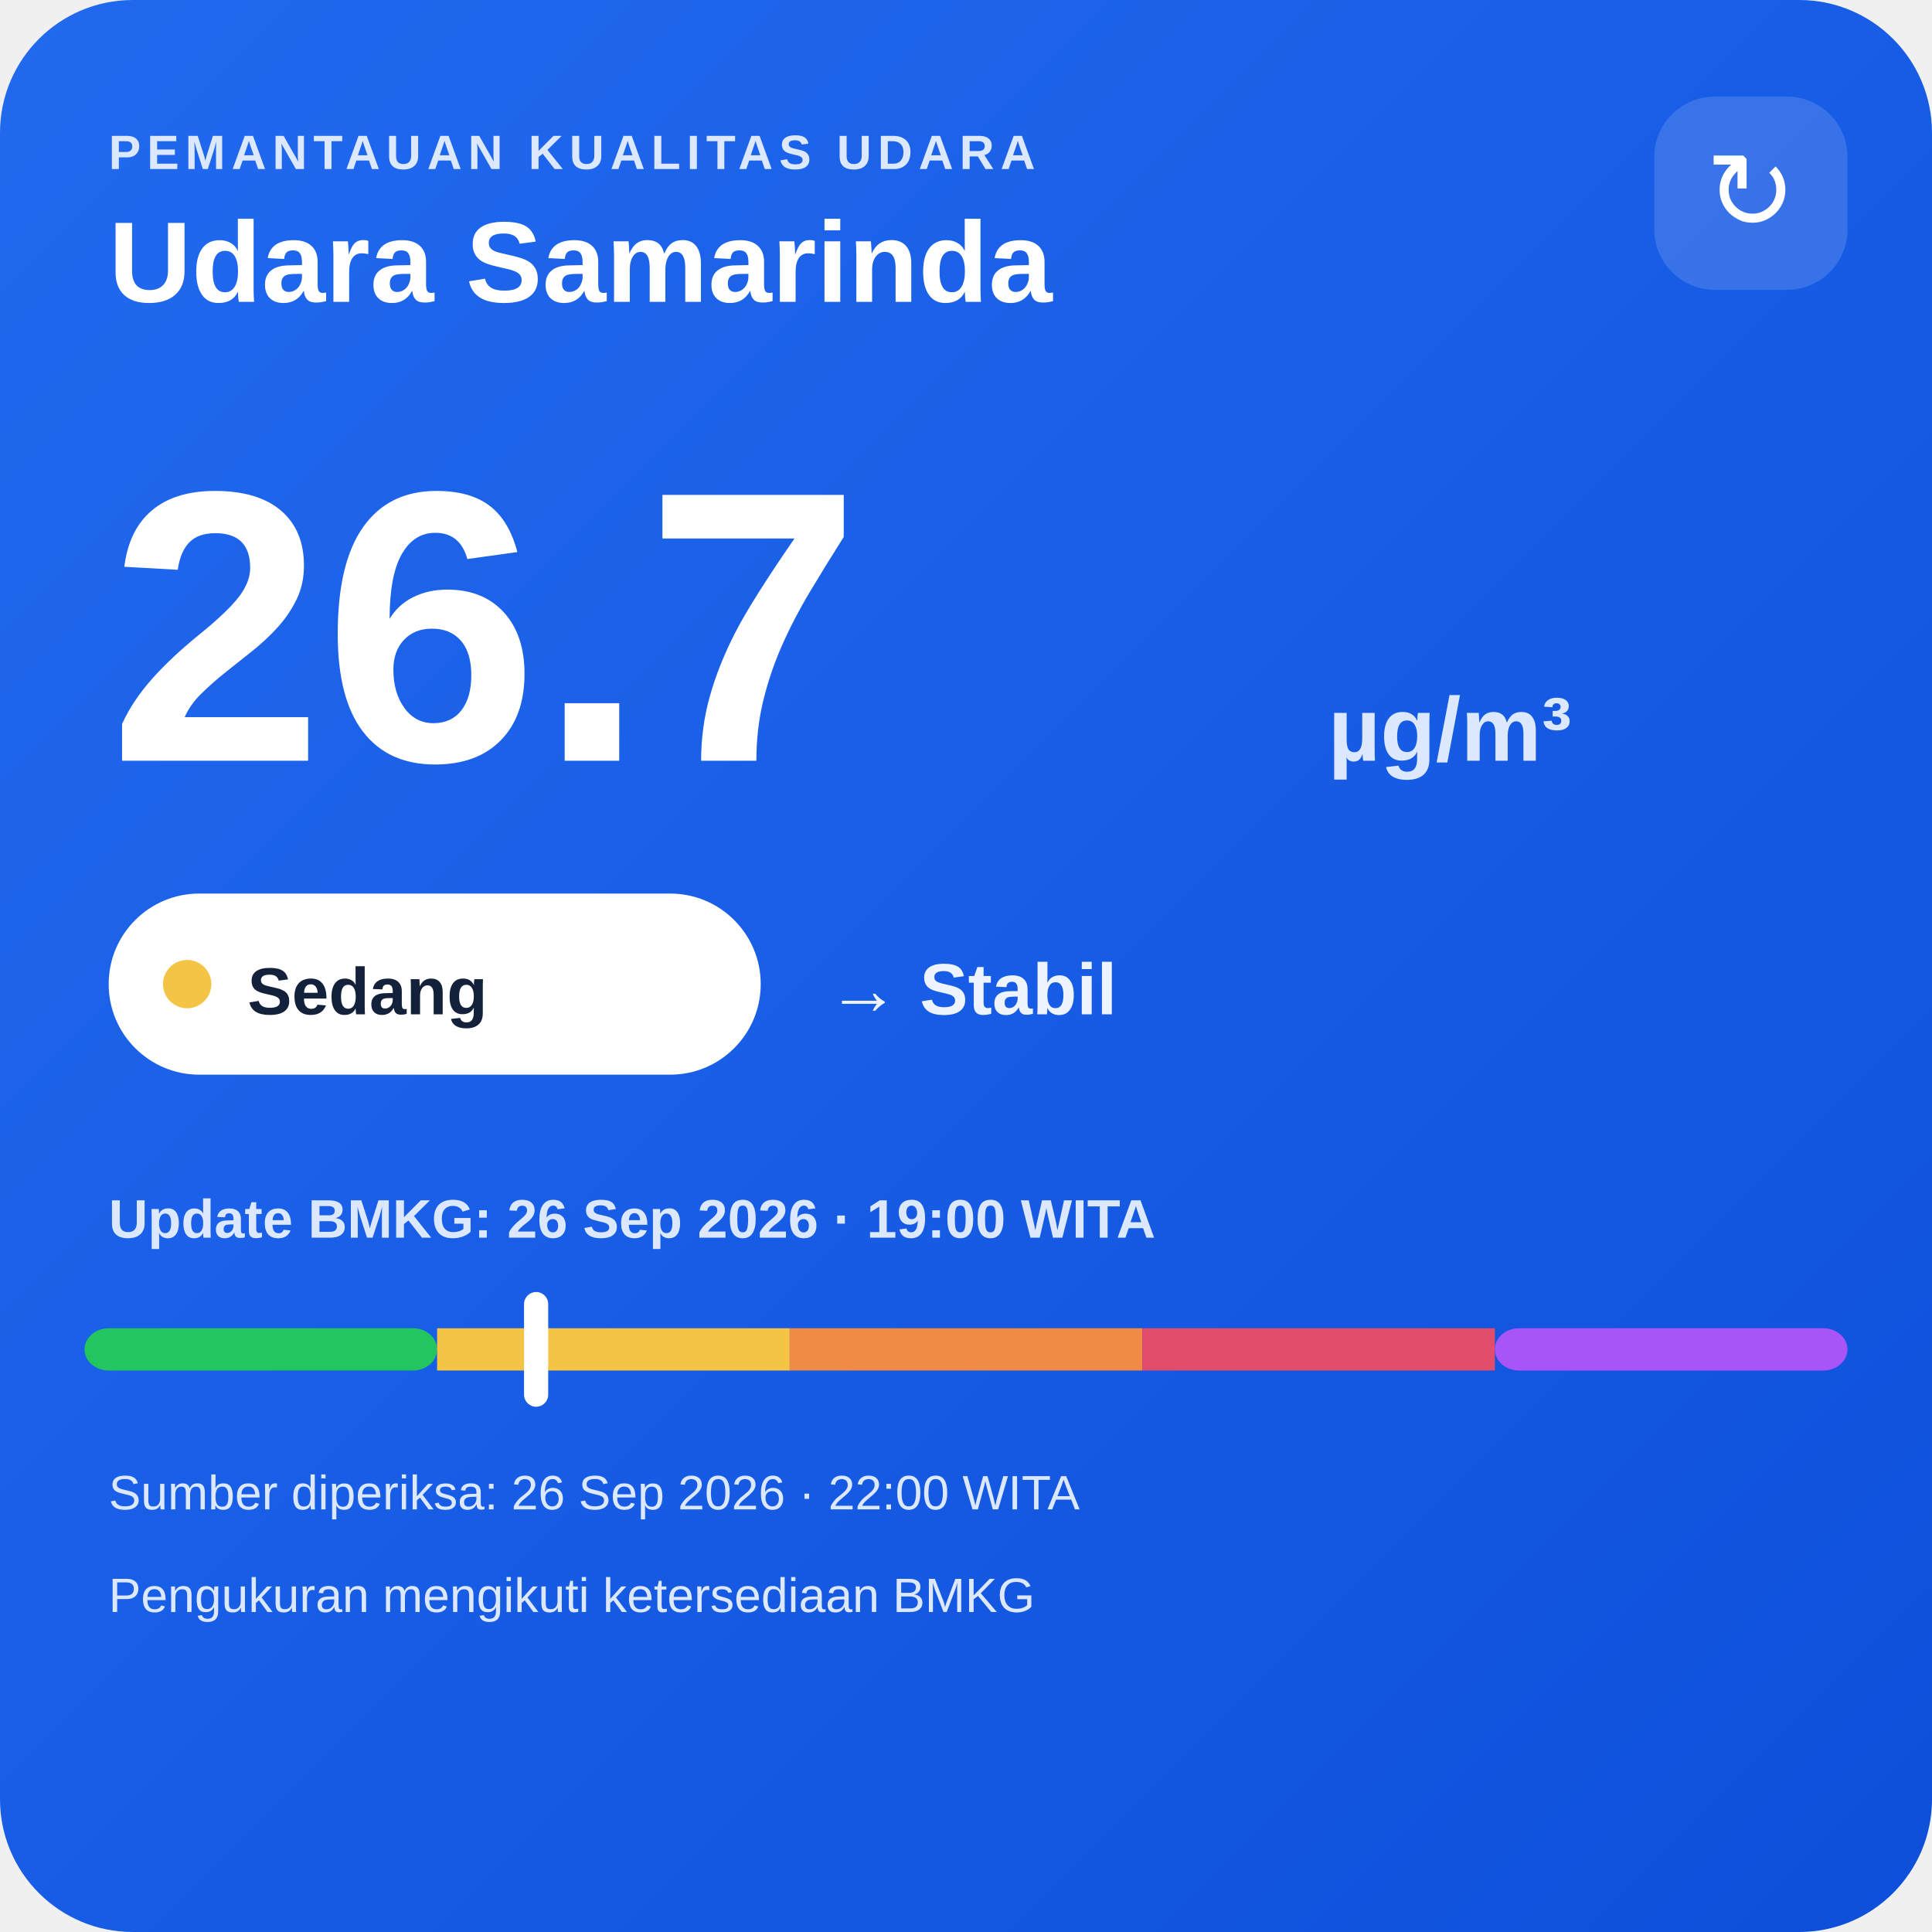
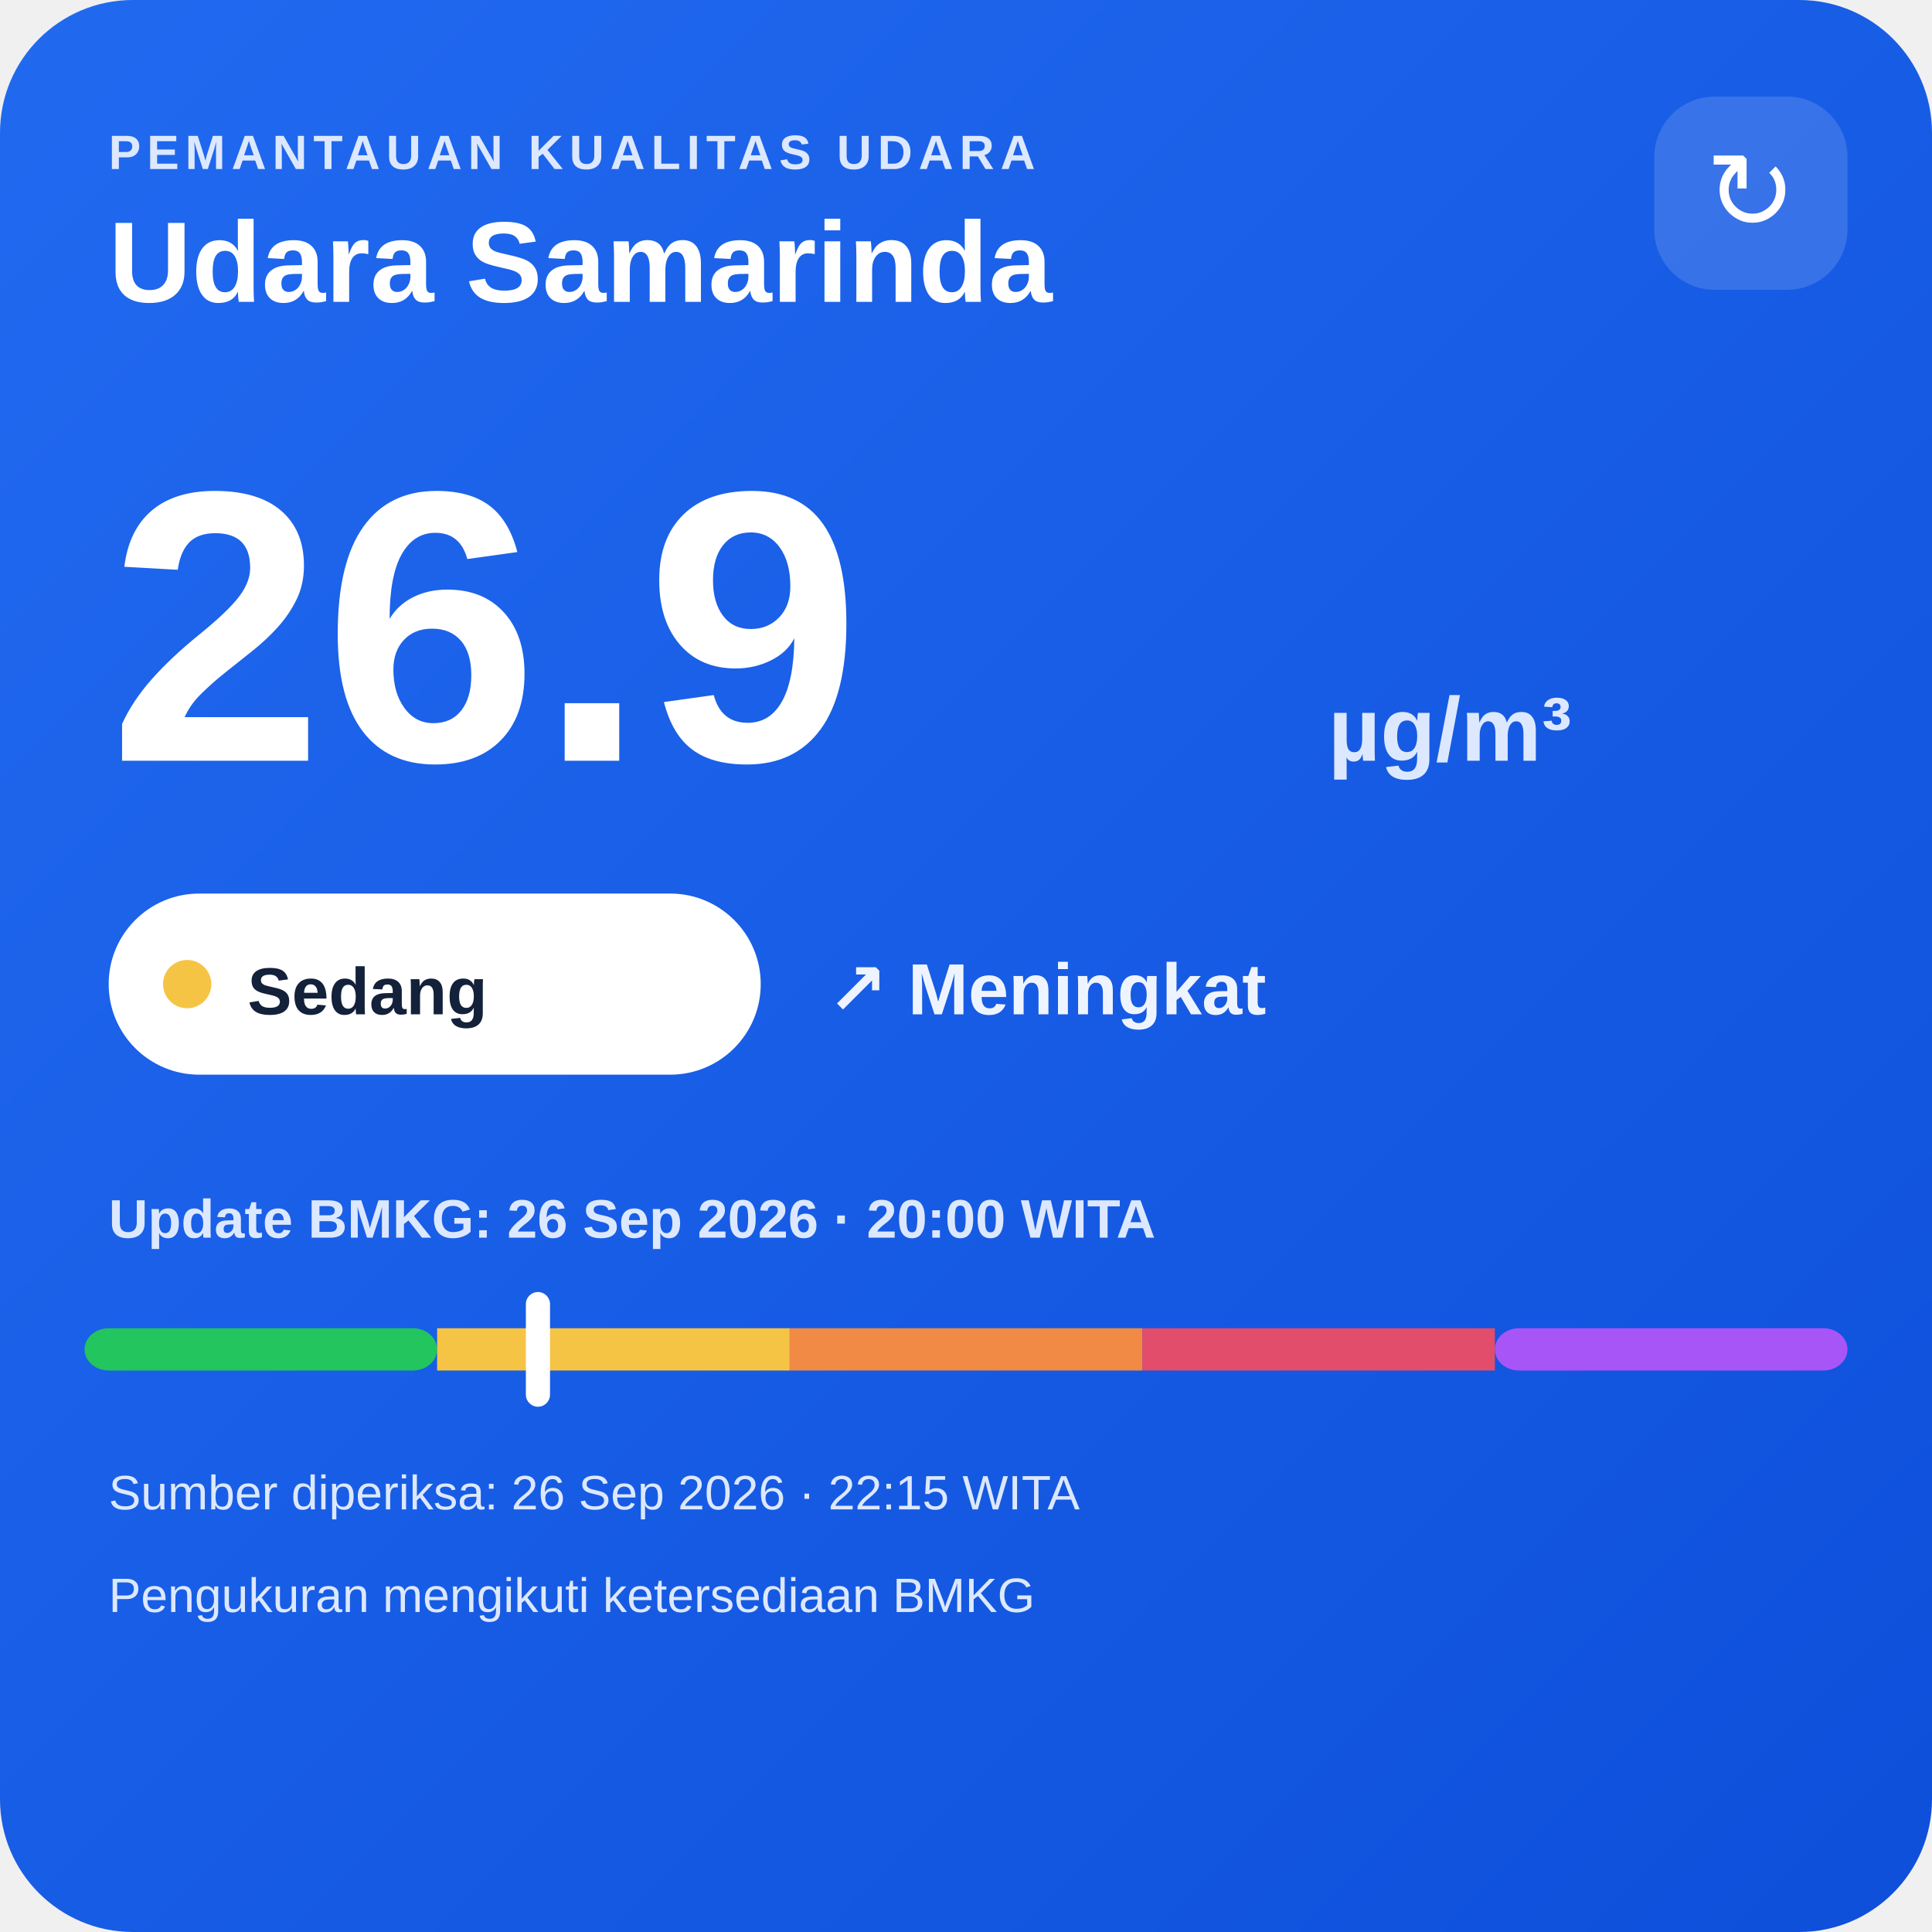
<svg xmlns="http://www.w3.org/2000/svg" width="320" height="320" viewBox="0 0 320 320">
  <defs>
    <linearGradient id="bg" x1="0" y1="0" x2="1" y2="1">
      <stop offset="0" stop-color="#216af0" />
      <stop offset="1" stop-color="#0e4fda" />
    </linearGradient>
  </defs>
  <rect width="320" height="320" rx="22" fill="url(#bg)" />
  <text x="18" y="28" fill="#dce8ff" font-family="Arial,sans-serif" font-size="8" font-weight="700" letter-spacing="1">PEMANTAUAN KUALITAS UDARA</text>
  <text x="18" y="50" fill="#ffffff" font-family="Arial,sans-serif" font-size="19" font-weight="700">Udara Samarinda</text>
  <rect x="274" y="16" width="32" height="32" rx="10" fill="#ffffff" fill-opacity=".14" />
  <text x="290" y="38" text-anchor="middle" fill="#ffffff" font-family="Arial,sans-serif" font-size="18">↻</text>
-   <text x="18" y="126" fill="#ffffff" font-family="Arial,sans-serif" font-size="64" font-weight="800">26.7</text>
+   <text x="18" y="126" fill="#ffffff" font-family="Arial,sans-serif" font-size="64" font-weight="800">26.9</text>
  <text x="220" y="126" fill="#dce8ff" font-family="Arial,sans-serif" font-size="15" font-weight="700">µg/m³</text>
  <rect x="18" y="148" width="108" height="30" rx="15" fill="#ffffff" />
  <circle cx="31" cy="163" r="4" fill="#f6c445" />
  <text x="41" y="168" fill="#13213a" font-family="Arial,sans-serif" font-size="11" font-weight="700">Sedang</text>
-   <text x="137" y="168" fill="#eef4ff" font-family="Arial,sans-serif" font-size="12" font-weight="700">→ Stabil</text>
-   <text x="18" y="205" fill="#dce8ff" font-family="Arial,sans-serif" font-size="9" font-weight="700">Update BMKG: 26 Sep 2026 · 19:00 WITA</text>
+   <text x="137" y="168" fill="#eef4ff" font-family="Arial,sans-serif" font-size="12" font-weight="700">↗ Meningkat</text>
+   <text x="18" y="205" fill="#dce8ff" font-family="Arial,sans-serif" font-size="9" font-weight="700">Update BMKG: 26 Sep 2026 · 20:00 WITA</text>
  <rect x="14" y="220" width="58.4" height="7" rx="4" fill="#22c55e" />
  <rect x="72.4" y="220" width="58.4" height="7" fill="#f6c445" />
  <rect x="130.8" y="220" width="58.4" height="7" fill="#f08a45" />
  <rect x="189.2" y="220" width="58.4" height="7" fill="#e24d6b" />
  <rect x="247.6" y="220" width="58.4" height="7" rx="4" fill="#a855f7" />
-   <rect x="86.8" y="214" width="4" height="19" rx="2" fill="#ffffff" />
-   <text x="18" y="250" fill="#dce8ff" font-family="Arial,sans-serif" font-size="8">Sumber diperiksa: 26 Sep 2026 · 22:00 WITA</text>
+   <rect x="87.1" y="214" width="4" height="19" rx="2" fill="#ffffff" />
+   <text x="18" y="250" fill="#dce8ff" font-family="Arial,sans-serif" font-size="8">Sumber diperiksa: 26 Sep 2026 · 22:15 WITA</text>
  <text x="18" y="267" fill="#dce8ff" font-family="Arial,sans-serif" font-size="8">Pengukuran mengikuti ketersediaan BMKG</text>
</svg>
